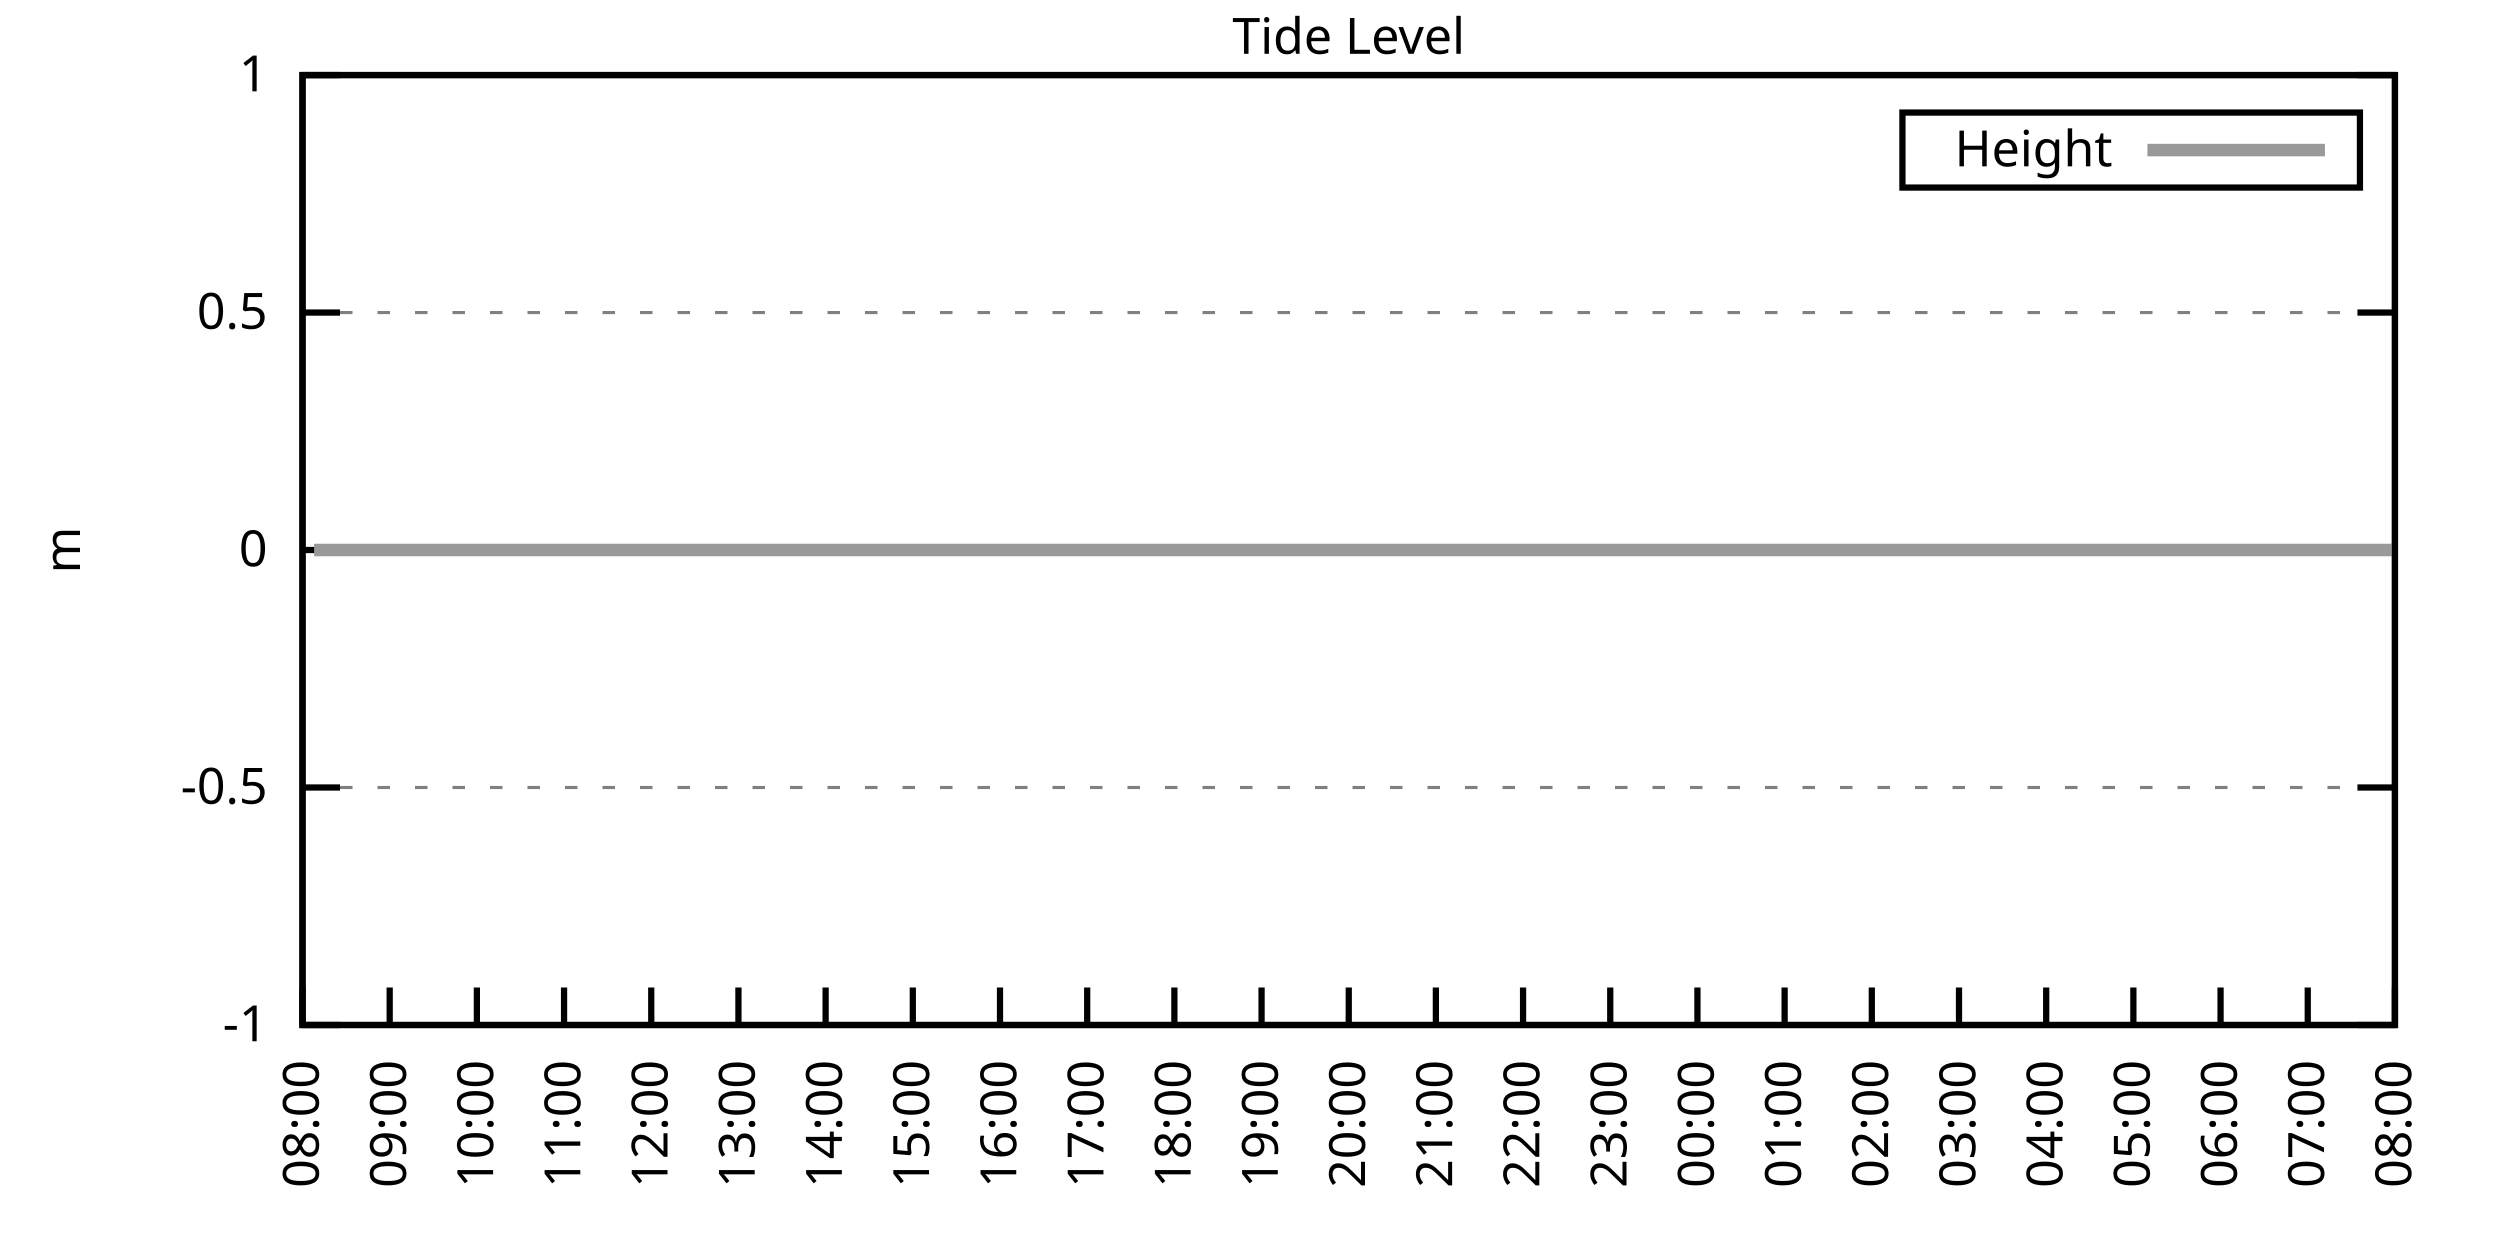
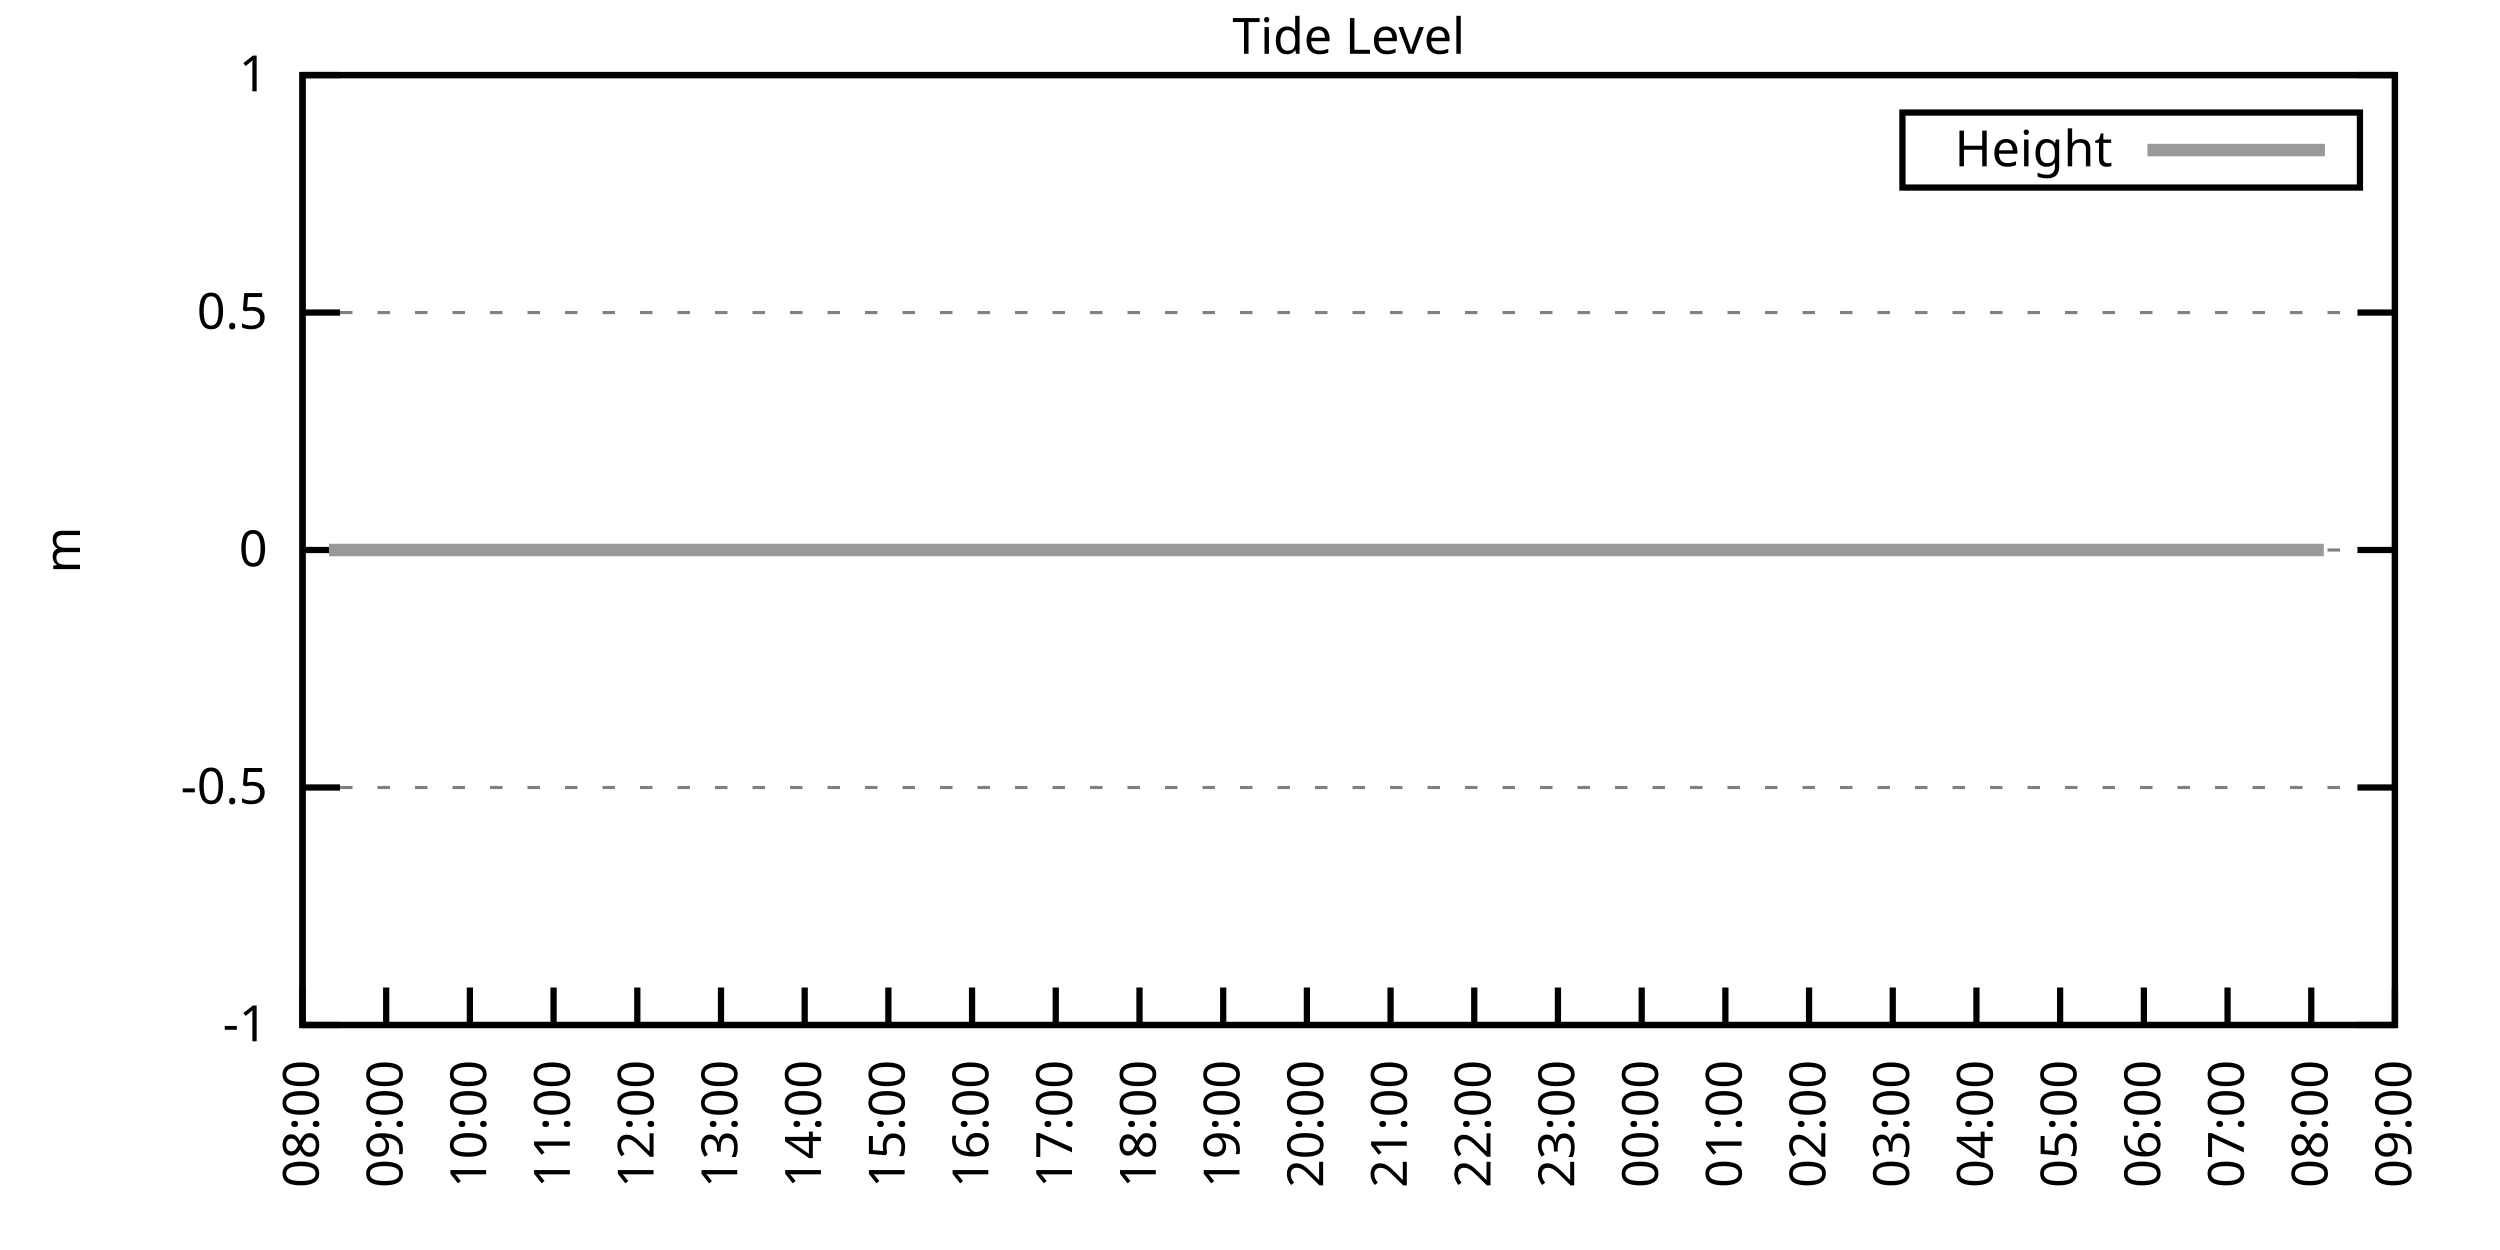
<svg xmlns="http://www.w3.org/2000/svg" xmlns:xlink="http://www.w3.org/1999/xlink" width="400" height="200" viewBox="0 0 400 200">
  <g id="gnuplot_canvas">
    <rect x="0" y="0" width="400" height="200" fill="none" />
    <defs>
      <circle id="gpDot" r="0.5" stroke-width="0.5" stroke="currentColor" />
      <path id="gpPt0" stroke-width="0.333" stroke="currentColor" d="M-1,0 h2 M0,-1 v2" />
      <path id="gpPt1" stroke-width="0.333" stroke="currentColor" d="M-1,-1 L1,1 M1,-1 L-1,1" />
      <path id="gpPt2" stroke-width="0.333" stroke="currentColor" d="M-1,0 L1,0 M0,-1 L0,1 M-1,-1 L1,1 M-1,1 L1,-1" />
      <rect id="gpPt3" stroke-width="0.333" stroke="currentColor" x="-1" y="-1" width="2" height="2" />
      <rect id="gpPt4" stroke-width="0.333" stroke="currentColor" fill="currentColor" x="-1" y="-1" width="2" height="2" />
      <circle id="gpPt5" stroke-width="0.333" stroke="currentColor" cx="0" cy="0" r="1" />
      <use xlink:href="#gpPt5" id="gpPt6" fill="currentColor" stroke="none" />
      <path id="gpPt7" stroke-width="0.333" stroke="currentColor" d="M0,-1.33 L-1.33,0.67 L1.33,0.67 z" />
      <use xlink:href="#gpPt7" id="gpPt8" fill="currentColor" stroke="none" />
      <use xlink:href="#gpPt7" id="gpPt9" stroke="currentColor" transform="rotate(180)" />
      <use xlink:href="#gpPt9" id="gpPt10" fill="currentColor" stroke="none" />
      <use xlink:href="#gpPt3" id="gpPt11" stroke="currentColor" transform="rotate(45)" />
      <use xlink:href="#gpPt11" id="gpPt12" fill="currentColor" stroke="none" />
      <path id="gpPt13" stroke-width="0.333" stroke="currentColor" d="M0,1.330 L1.265,0.411 L0.782,-1.067 L-0.782,-1.076 L-1.265,0.411 z" />
      <use xlink:href="#gpPt13" id="gpPt14" fill="currentColor" stroke="none" />
      <filter id="textbox" filterUnits="objectBoundingBox" x="0" y="0" height="1" width="1">
        <feFlood flood-color="white" flood-opacity="1" result="bgnd" />
        <feComposite in="SourceGraphic" in2="bgnd" operator="atop" />
      </filter>
      <filter id="greybox" filterUnits="objectBoundingBox" x="0" y="0" height="1" width="1">
        <feFlood flood-color="lightgrey" flood-opacity="1" result="grey" />
        <feComposite in="SourceGraphic" in2="grey" operator="atop" />
      </filter>
    </defs>
    <g fill="none" color="white" stroke="currentColor" stroke-width="1.00" stroke-linecap="butt" stroke-linejoin="miter">
</g>
    <g fill="none" color="black" stroke="currentColor" stroke-width="1.00" stroke-linecap="butt" stroke-linejoin="miter">
      <g stroke="none" shape-rendering="crispEdges">
        <polygon fill="rgb(255, 255, 255)" points="48.40,164.00 383.18,164.00 383.18,12.02 48.40,12.02 " />
      </g>
    </g>
    <g fill="none" color="black" stroke="currentColor" stroke-width="1.00" stroke-linecap="butt" stroke-linejoin="miter">
</g>
    <g fill="none" color="black" stroke="black" stroke-width="0.50" stroke-linecap="butt" stroke-linejoin="miter">
</g>
    <g fill="none" color="gray" stroke="currentColor" stroke-width="0.50" stroke-linecap="butt" stroke-linejoin="miter">
      <path stroke="gray" stroke-dasharray="2,4" class="gridline" d="M48.40,164.00 L383.19,164.00  " />
    </g>
    <g fill="none" color="gray" stroke="gray" stroke-width="1.00" stroke-linecap="butt" stroke-linejoin="miter">
</g>
    <g fill="none" color="black" stroke="currentColor" stroke-width="1.00" stroke-linecap="butt" stroke-linejoin="miter">
      <path stroke="black" d="M48.40,164.00 L54.40,164.00 M383.19,164.00 L377.19,164.00  " />
      <g transform="translate(42.80,166.60)" stroke="none" fill="black" font-family="Sans" font-size="8.00" text-anchor="end">
        <text>
          <tspan font-family="Sans">-1</tspan>
        </text>
      </g>
    </g>
    <g fill="none" color="black" stroke="currentColor" stroke-width="1.00" stroke-linecap="butt" stroke-linejoin="miter">
</g>
    <g fill="none" color="black" stroke="black" stroke-width="0.50" stroke-linecap="butt" stroke-linejoin="miter">
</g>
    <g fill="none" color="gray" stroke="currentColor" stroke-width="0.50" stroke-linecap="butt" stroke-linejoin="miter">
      <path stroke="gray" stroke-dasharray="2,4" class="gridline" d="M48.40,126.00 L383.19,126.00  " />
    </g>
    <g fill="none" color="gray" stroke="gray" stroke-width="1.00" stroke-linecap="butt" stroke-linejoin="miter">
</g>
    <g fill="none" color="black" stroke="currentColor" stroke-width="1.00" stroke-linecap="butt" stroke-linejoin="miter">
      <path stroke="black" d="M48.40,126.00 L54.40,126.00 M383.19,126.00 L377.19,126.00  " />
      <g transform="translate(42.80,128.60)" stroke="none" fill="black" font-family="Sans" font-size="8.00" text-anchor="end">
        <text>
          <tspan font-family="Sans">-0.5</tspan>
        </text>
      </g>
    </g>
    <g fill="none" color="black" stroke="currentColor" stroke-width="1.00" stroke-linecap="butt" stroke-linejoin="miter">
</g>
    <g fill="none" color="black" stroke="black" stroke-width="0.50" stroke-linecap="butt" stroke-linejoin="miter">
</g>
    <g fill="none" color="gray" stroke="currentColor" stroke-width="0.50" stroke-linecap="butt" stroke-linejoin="miter">
      <path stroke="gray" stroke-dasharray="2,4" class="gridline" d="M48.40,88.00 L383.19,88.00  " />
    </g>
    <g fill="none" color="gray" stroke="gray" stroke-width="1.00" stroke-linecap="butt" stroke-linejoin="miter">
</g>
    <g fill="none" color="black" stroke="currentColor" stroke-width="1.00" stroke-linecap="butt" stroke-linejoin="miter">
      <path stroke="black" d="M48.40,88.00 L54.40,88.00 M383.19,88.00 L377.19,88.00  " />
      <g transform="translate(42.80,90.60)" stroke="none" fill="black" font-family="Sans" font-size="8.00" text-anchor="end">
        <text>
          <tspan font-family="Sans"> 0</tspan>
        </text>
      </g>
    </g>
    <g fill="none" color="black" stroke="currentColor" stroke-width="1.00" stroke-linecap="butt" stroke-linejoin="miter">
</g>
    <g fill="none" color="black" stroke="black" stroke-width="0.50" stroke-linecap="butt" stroke-linejoin="miter">
</g>
    <g fill="none" color="gray" stroke="currentColor" stroke-width="0.50" stroke-linecap="butt" stroke-linejoin="miter">
      <path stroke="gray" stroke-dasharray="2,4" class="gridline" d="M48.40,50.01 L383.19,50.01  " />
    </g>
    <g fill="none" color="gray" stroke="gray" stroke-width="1.00" stroke-linecap="butt" stroke-linejoin="miter">
</g>
    <g fill="none" color="black" stroke="currentColor" stroke-width="1.00" stroke-linecap="butt" stroke-linejoin="miter">
      <path stroke="black" d="M48.40,50.01 L54.40,50.01 M383.19,50.01 L377.19,50.01  " />
      <g transform="translate(42.80,52.61)" stroke="none" fill="black" font-family="Sans" font-size="8.00" text-anchor="end">
        <text>
          <tspan font-family="Sans"> 0.5</tspan>
        </text>
      </g>
    </g>
    <g fill="none" color="black" stroke="currentColor" stroke-width="1.00" stroke-linecap="butt" stroke-linejoin="miter">
</g>
    <g fill="none" color="black" stroke="black" stroke-width="0.50" stroke-linecap="butt" stroke-linejoin="miter">
</g>
    <g fill="none" color="gray" stroke="currentColor" stroke-width="0.50" stroke-linecap="butt" stroke-linejoin="miter">
      <path stroke="gray" stroke-dasharray="2,4" class="gridline" d="M48.40,12.01 L383.19,12.01  " />
    </g>
    <g fill="none" color="gray" stroke="gray" stroke-width="1.00" stroke-linecap="butt" stroke-linejoin="miter">
</g>
    <g fill="none" color="black" stroke="currentColor" stroke-width="1.00" stroke-linecap="butt" stroke-linejoin="miter">
      <path stroke="black" d="M48.40,12.01 L54.40,12.01 M383.19,12.01 L377.19,12.01  " />
      <g transform="translate(42.80,14.61)" stroke="none" fill="black" font-family="Sans" font-size="8.00" text-anchor="end">
        <text>
          <tspan font-family="Sans"> 1</tspan>
        </text>
      </g>
    </g>
    <g fill="none" color="black" stroke="currentColor" stroke-width="1.00" stroke-linecap="butt" stroke-linejoin="miter">
      <path stroke="black" d="M48.40,164.00 L48.40,158.00  " />
      <g transform="translate(51.00,169.60) rotate(270.00)" stroke="none" fill="black" font-family="Sans" font-size="8.00" text-anchor="end">
        <text>
          <tspan font-family="Sans">08:00</tspan>
        </text>
      </g>
    </g>
    <g fill="none" color="black" stroke="currentColor" stroke-width="1.00" stroke-linecap="butt" stroke-linejoin="miter">
-       <path stroke="black" d="M62.35,164.00 L62.35,158.00  " />
-       <g transform="translate(64.95,169.60) rotate(270.00)" stroke="none" fill="black" font-family="Sans" font-size="8.00" text-anchor="end">
+       <path stroke="black" d="M61.79,164.00 L61.79,158.00  " />
+       <g transform="translate(64.39,169.60) rotate(270.00)" stroke="none" fill="black" font-family="Sans" font-size="8.00" text-anchor="end">
        <text>
          <tspan font-family="Sans">09:00</tspan>
        </text>
      </g>
    </g>
    <g fill="none" color="black" stroke="currentColor" stroke-width="1.00" stroke-linecap="butt" stroke-linejoin="miter">
-       <path stroke="black" d="M76.30,164.00 L76.30,158.00  " />
-       <g transform="translate(78.90,169.60) rotate(270.00)" stroke="none" fill="black" font-family="Sans" font-size="8.00" text-anchor="end">
+       <path stroke="black" d="M75.18,164.00 L75.18,158.00  " />
+       <g transform="translate(77.78,169.60) rotate(270.00)" stroke="none" fill="black" font-family="Sans" font-size="8.00" text-anchor="end">
        <text>
          <tspan font-family="Sans">10:00</tspan>
        </text>
      </g>
    </g>
    <g fill="none" color="black" stroke="currentColor" stroke-width="1.00" stroke-linecap="butt" stroke-linejoin="miter">
-       <path stroke="black" d="M90.25,164.00 L90.25,158.00  " />
-       <g transform="translate(92.85,169.60) rotate(270.00)" stroke="none" fill="black" font-family="Sans" font-size="8.00" text-anchor="end">
+       <path stroke="black" d="M88.57,164.00 L88.57,158.00  " />
+       <g transform="translate(91.17,169.60) rotate(270.00)" stroke="none" fill="black" font-family="Sans" font-size="8.00" text-anchor="end">
        <text>
          <tspan font-family="Sans">11:00</tspan>
        </text>
      </g>
    </g>
    <g fill="none" color="black" stroke="currentColor" stroke-width="1.00" stroke-linecap="butt" stroke-linejoin="miter">
-       <path stroke="black" d="M104.20,164.00 L104.20,158.00  " />
-       <g transform="translate(106.80,169.60) rotate(270.00)" stroke="none" fill="black" font-family="Sans" font-size="8.00" text-anchor="end">
+       <path stroke="black" d="M101.97,164.00 L101.97,158.00  " />
+       <g transform="translate(104.57,169.60) rotate(270.00)" stroke="none" fill="black" font-family="Sans" font-size="8.00" text-anchor="end">
        <text>
          <tspan font-family="Sans">12:00</tspan>
        </text>
      </g>
    </g>
    <g fill="none" color="black" stroke="currentColor" stroke-width="1.00" stroke-linecap="butt" stroke-linejoin="miter">
-       <path stroke="black" d="M118.15,164.00 L118.15,158.00  " />
-       <g transform="translate(120.75,169.60) rotate(270.00)" stroke="none" fill="black" font-family="Sans" font-size="8.00" text-anchor="end">
+       <path stroke="black" d="M115.36,164.00 L115.36,158.00  " />
+       <g transform="translate(117.96,169.60) rotate(270.00)" stroke="none" fill="black" font-family="Sans" font-size="8.00" text-anchor="end">
        <text>
          <tspan font-family="Sans">13:00</tspan>
        </text>
      </g>
    </g>
    <g fill="none" color="black" stroke="currentColor" stroke-width="1.00" stroke-linecap="butt" stroke-linejoin="miter">
-       <path stroke="black" d="M132.10,164.00 L132.10,158.00  " />
-       <g transform="translate(134.70,169.60) rotate(270.00)" stroke="none" fill="black" font-family="Sans" font-size="8.00" text-anchor="end">
+       <path stroke="black" d="M128.75,164.00 L128.75,158.00  " />
+       <g transform="translate(131.35,169.60) rotate(270.00)" stroke="none" fill="black" font-family="Sans" font-size="8.00" text-anchor="end">
        <text>
          <tspan font-family="Sans">14:00</tspan>
        </text>
      </g>
    </g>
    <g fill="none" color="black" stroke="currentColor" stroke-width="1.00" stroke-linecap="butt" stroke-linejoin="miter">
-       <path stroke="black" d="M146.05,164.00 L146.05,158.00  " />
-       <g transform="translate(148.65,169.60) rotate(270.00)" stroke="none" fill="black" font-family="Sans" font-size="8.00" text-anchor="end">
+       <path stroke="black" d="M142.14,164.00 L142.14,158.00  " />
+       <g transform="translate(144.74,169.60) rotate(270.00)" stroke="none" fill="black" font-family="Sans" font-size="8.00" text-anchor="end">
        <text>
          <tspan font-family="Sans">15:00</tspan>
        </text>
      </g>
    </g>
    <g fill="none" color="black" stroke="currentColor" stroke-width="1.00" stroke-linecap="butt" stroke-linejoin="miter">
-       <path stroke="black" d="M160.00,164.00 L160.00,158.00  " />
-       <g transform="translate(162.60,169.60) rotate(270.00)" stroke="none" fill="black" font-family="Sans" font-size="8.00" text-anchor="end">
+       <path stroke="black" d="M155.53,164.00 L155.53,158.00  " />
+       <g transform="translate(158.13,169.60) rotate(270.00)" stroke="none" fill="black" font-family="Sans" font-size="8.00" text-anchor="end">
        <text>
          <tspan font-family="Sans">16:00</tspan>
        </text>
      </g>
    </g>
    <g fill="none" color="black" stroke="currentColor" stroke-width="1.00" stroke-linecap="butt" stroke-linejoin="miter">
-       <path stroke="black" d="M173.95,164.00 L173.95,158.00  " />
-       <g transform="translate(176.55,169.60) rotate(270.00)" stroke="none" fill="black" font-family="Sans" font-size="8.00" text-anchor="end">
+       <path stroke="black" d="M168.92,164.00 L168.92,158.00  " />
+       <g transform="translate(171.52,169.60) rotate(270.00)" stroke="none" fill="black" font-family="Sans" font-size="8.00" text-anchor="end">
        <text>
          <tspan font-family="Sans">17:00</tspan>
        </text>
      </g>
    </g>
    <g fill="none" color="black" stroke="currentColor" stroke-width="1.00" stroke-linecap="butt" stroke-linejoin="miter">
-       <path stroke="black" d="M187.90,164.00 L187.90,158.00  " />
-       <g transform="translate(190.50,169.60) rotate(270.00)" stroke="none" fill="black" font-family="Sans" font-size="8.00" text-anchor="end">
+       <path stroke="black" d="M182.32,164.00 L182.32,158.00  " />
+       <g transform="translate(184.92,169.60) rotate(270.00)" stroke="none" fill="black" font-family="Sans" font-size="8.00" text-anchor="end">
        <text>
          <tspan font-family="Sans">18:00</tspan>
        </text>
      </g>
    </g>
    <g fill="none" color="black" stroke="currentColor" stroke-width="1.00" stroke-linecap="butt" stroke-linejoin="miter">
-       <path stroke="black" d="M201.85,164.00 L201.85,158.00  " />
-       <g transform="translate(204.45,169.60) rotate(270.00)" stroke="none" fill="black" font-family="Sans" font-size="8.00" text-anchor="end">
+       <path stroke="black" d="M195.71,164.00 L195.71,158.00  " />
+       <g transform="translate(198.31,169.60) rotate(270.00)" stroke="none" fill="black" font-family="Sans" font-size="8.00" text-anchor="end">
        <text>
          <tspan font-family="Sans">19:00</tspan>
        </text>
      </g>
    </g>
    <g fill="none" color="black" stroke="currentColor" stroke-width="1.00" stroke-linecap="butt" stroke-linejoin="miter">
-       <path stroke="black" d="M215.80,164.00 L215.80,158.00  " />
-       <g transform="translate(218.40,169.60) rotate(270.00)" stroke="none" fill="black" font-family="Sans" font-size="8.00" text-anchor="end">
+       <path stroke="black" d="M209.10,164.00 L209.10,158.00  " />
+       <g transform="translate(211.70,169.60) rotate(270.00)" stroke="none" fill="black" font-family="Sans" font-size="8.00" text-anchor="end">
        <text>
          <tspan font-family="Sans">20:00</tspan>
        </text>
      </g>
    </g>
    <g fill="none" color="black" stroke="currentColor" stroke-width="1.00" stroke-linecap="butt" stroke-linejoin="miter">
-       <path stroke="black" d="M229.74,164.00 L229.74,158.00  " />
-       <g transform="translate(232.34,169.60) rotate(270.00)" stroke="none" fill="black" font-family="Sans" font-size="8.00" text-anchor="end">
+       <path stroke="black" d="M222.49,164.00 L222.49,158.00  " />
+       <g transform="translate(225.09,169.60) rotate(270.00)" stroke="none" fill="black" font-family="Sans" font-size="8.00" text-anchor="end">
        <text>
          <tspan font-family="Sans">21:00</tspan>
        </text>
      </g>
    </g>
    <g fill="none" color="black" stroke="currentColor" stroke-width="1.00" stroke-linecap="butt" stroke-linejoin="miter">
-       <path stroke="black" d="M243.69,164.00 L243.69,158.00  " />
-       <g transform="translate(246.29,169.60) rotate(270.00)" stroke="none" fill="black" font-family="Sans" font-size="8.00" text-anchor="end">
+       <path stroke="black" d="M235.88,164.00 L235.88,158.00  " />
+       <g transform="translate(238.48,169.60) rotate(270.00)" stroke="none" fill="black" font-family="Sans" font-size="8.00" text-anchor="end">
        <text>
          <tspan font-family="Sans">22:00</tspan>
        </text>
      </g>
    </g>
    <g fill="none" color="black" stroke="currentColor" stroke-width="1.00" stroke-linecap="butt" stroke-linejoin="miter">
-       <path stroke="black" d="M257.64,164.00 L257.64,158.00  " />
-       <g transform="translate(260.24,169.60) rotate(270.00)" stroke="none" fill="black" font-family="Sans" font-size="8.00" text-anchor="end">
+       <path stroke="black" d="M249.27,164.00 L249.27,158.00  " />
+       <g transform="translate(251.87,169.60) rotate(270.00)" stroke="none" fill="black" font-family="Sans" font-size="8.00" text-anchor="end">
        <text>
          <tspan font-family="Sans">23:00</tspan>
        </text>
      </g>
    </g>
    <g fill="none" color="black" stroke="currentColor" stroke-width="1.00" stroke-linecap="butt" stroke-linejoin="miter">
-       <path stroke="black" d="M271.59,164.00 L271.59,158.00  " />
-       <g transform="translate(274.19,169.60) rotate(270.00)" stroke="none" fill="black" font-family="Sans" font-size="8.00" text-anchor="end">
+       <path stroke="black" d="M262.67,164.00 L262.67,158.00  " />
+       <g transform="translate(265.27,169.60) rotate(270.00)" stroke="none" fill="black" font-family="Sans" font-size="8.00" text-anchor="end">
        <text>
          <tspan font-family="Sans">00:00</tspan>
        </text>
      </g>
    </g>
    <g fill="none" color="black" stroke="currentColor" stroke-width="1.00" stroke-linecap="butt" stroke-linejoin="miter">
-       <path stroke="black" d="M285.54,164.00 L285.54,158.00  " />
-       <g transform="translate(288.14,169.60) rotate(270.00)" stroke="none" fill="black" font-family="Sans" font-size="8.00" text-anchor="end">
+       <path stroke="black" d="M276.06,164.00 L276.06,158.00  " />
+       <g transform="translate(278.66,169.60) rotate(270.00)" stroke="none" fill="black" font-family="Sans" font-size="8.00" text-anchor="end">
        <text>
          <tspan font-family="Sans">01:00</tspan>
        </text>
      </g>
    </g>
    <g fill="none" color="black" stroke="currentColor" stroke-width="1.00" stroke-linecap="butt" stroke-linejoin="miter">
-       <path stroke="black" d="M299.49,164.00 L299.49,158.00  " />
-       <g transform="translate(302.09,169.60) rotate(270.00)" stroke="none" fill="black" font-family="Sans" font-size="8.00" text-anchor="end">
+       <path stroke="black" d="M289.45,164.00 L289.45,158.00  " />
+       <g transform="translate(292.05,169.60) rotate(270.00)" stroke="none" fill="black" font-family="Sans" font-size="8.00" text-anchor="end">
        <text>
          <tspan font-family="Sans">02:00</tspan>
        </text>
      </g>
    </g>
    <g fill="none" color="black" stroke="currentColor" stroke-width="1.00" stroke-linecap="butt" stroke-linejoin="miter">
-       <path stroke="black" d="M313.44,164.00 L313.44,158.00  " />
-       <g transform="translate(316.04,169.60) rotate(270.00)" stroke="none" fill="black" font-family="Sans" font-size="8.00" text-anchor="end">
+       <path stroke="black" d="M302.84,164.00 L302.84,158.00  " />
+       <g transform="translate(305.44,169.60) rotate(270.00)" stroke="none" fill="black" font-family="Sans" font-size="8.00" text-anchor="end">
        <text>
          <tspan font-family="Sans">03:00</tspan>
        </text>
      </g>
    </g>
    <g fill="none" color="black" stroke="currentColor" stroke-width="1.00" stroke-linecap="butt" stroke-linejoin="miter">
-       <path stroke="black" d="M327.39,164.00 L327.39,158.00  " />
-       <g transform="translate(329.99,169.60) rotate(270.00)" stroke="none" fill="black" font-family="Sans" font-size="8.00" text-anchor="end">
+       <path stroke="black" d="M316.23,164.00 L316.23,158.00  " />
+       <g transform="translate(318.83,169.60) rotate(270.00)" stroke="none" fill="black" font-family="Sans" font-size="8.00" text-anchor="end">
        <text>
          <tspan font-family="Sans">04:00</tspan>
        </text>
      </g>
    </g>
    <g fill="none" color="black" stroke="currentColor" stroke-width="1.00" stroke-linecap="butt" stroke-linejoin="miter">
-       <path stroke="black" d="M341.34,164.00 L341.34,158.00  " />
-       <g transform="translate(343.94,169.60) rotate(270.00)" stroke="none" fill="black" font-family="Sans" font-size="8.00" text-anchor="end">
+       <path stroke="black" d="M329.62,164.00 L329.62,158.00  " />
+       <g transform="translate(332.22,169.60) rotate(270.00)" stroke="none" fill="black" font-family="Sans" font-size="8.00" text-anchor="end">
        <text>
          <tspan font-family="Sans">05:00</tspan>
        </text>
      </g>
    </g>
    <g fill="none" color="black" stroke="currentColor" stroke-width="1.00" stroke-linecap="butt" stroke-linejoin="miter">
-       <path stroke="black" d="M355.29,164.00 L355.29,158.00  " />
-       <g transform="translate(357.89,169.60) rotate(270.00)" stroke="none" fill="black" font-family="Sans" font-size="8.00" text-anchor="end">
+       <path stroke="black" d="M343.02,164.00 L343.02,158.00  " />
+       <g transform="translate(345.62,169.60) rotate(270.00)" stroke="none" fill="black" font-family="Sans" font-size="8.00" text-anchor="end">
        <text>
          <tspan font-family="Sans">06:00</tspan>
        </text>
      </g>
    </g>
    <g fill="none" color="black" stroke="currentColor" stroke-width="1.00" stroke-linecap="butt" stroke-linejoin="miter">
-       <path stroke="black" d="M369.24,164.00 L369.24,158.00  " />
-       <g transform="translate(371.84,169.60) rotate(270.00)" stroke="none" fill="black" font-family="Sans" font-size="8.00" text-anchor="end">
+       <path stroke="black" d="M356.41,164.00 L356.41,158.00  " />
+       <g transform="translate(359.01,169.60) rotate(270.00)" stroke="none" fill="black" font-family="Sans" font-size="8.00" text-anchor="end">
        <text>
          <tspan font-family="Sans">07:00</tspan>
+         </text>
+       </g>
+     </g>
+     <g fill="none" color="black" stroke="currentColor" stroke-width="1.00" stroke-linecap="butt" stroke-linejoin="miter">
+       <path stroke="black" d="M369.80,164.00 L369.80,158.00  " />
+       <g transform="translate(372.40,169.60) rotate(270.00)" stroke="none" fill="black" font-family="Sans" font-size="8.00" text-anchor="end">
+         <text>
+           <tspan font-family="Sans">08:00</tspan>
        </text>
      </g>
    </g>
    <g fill="none" color="black" stroke="currentColor" stroke-width="1.00" stroke-linecap="butt" stroke-linejoin="miter">
      <path stroke="black" d="M383.19,164.00 L383.19,158.00  " />
      <g transform="translate(385.79,169.60) rotate(270.00)" stroke="none" fill="black" font-family="Sans" font-size="8.00" text-anchor="end">
        <text>
-           <tspan font-family="Sans">08:00</tspan>
+           <tspan font-family="Sans">09:00</tspan>
        </text>
      </g>
    </g>
    <g fill="none" color="black" stroke="currentColor" stroke-width="1.00" stroke-linecap="butt" stroke-linejoin="miter">
</g>
    <g fill="none" color="black" stroke="currentColor" stroke-width="1.00" stroke-linecap="butt" stroke-linejoin="miter">
      <path stroke="black" d="M48.40,12.01 L48.40,164.00 L383.19,164.00 L383.19,12.01 L48.40,12.01 Z  " />
    </g>
    <g fill="none" color="black" stroke="currentColor" stroke-width="1.00" stroke-linecap="butt" stroke-linejoin="miter">
</g>
    <g fill="none" color="black" stroke="currentColor" stroke-width="1.00" stroke-linecap="butt" stroke-linejoin="miter">
      <path stroke="black" d="M304.39,30.01 L304.39,18.01 L377.59,18.01 L377.59,30.01 L304.39,30.01 Z  " />
    </g>
    <g id="Tide_level_plot_1">
      <g fill="none" color="white" stroke="black" stroke-width="2.00" stroke-linecap="butt" stroke-linejoin="miter">
</g>
      <g fill="none" color="black" stroke="currentColor" stroke-width="2.00" stroke-linecap="butt" stroke-linejoin="miter">
        <g transform="translate(337.99,26.61)" stroke="none" fill="black" font-family="Sans" font-size="8.00" text-anchor="end">
          <text>
            <tspan font-family="Sans">Height</tspan>
          </text>
        </g>
      </g>
      <g fill="none" color="black" stroke="currentColor" stroke-width="2.00" stroke-linecap="butt" stroke-linejoin="miter">
-         <path stroke="rgb(153, 153, 153)" d="M343.59,24.01 L371.99,24.01 M50.26,88.00 L52.82,88.00 L54.91,88.00 L57.23,88.00 L59.79,88.00 L61.88,88.00   L64.44,88.00 L66.53,88.00 L69.09,88.00 L70.95,88.00 L73.74,88.00 L75.60,88.00 L78.39,88.00 L80.72,88.00   L83.04,88.00 L85.37,88.00 L87.23,88.00 L89.78,88.00 L92.11,88.00 L94.20,88.00 L96.53,88.00 L99.32,88.00   L101.41,88.00 L103.73,88.00 L105.83,88.00 L108.38,88.00 L110.71,88.00 L113.03,88.00 L115.59,88.00 L117.68,88.00   L120.24,88.00 L122.33,88.00 L124.89,88.00 L127.22,88.00 L129.31,88.00 L131.87,88.00 L134.19,88.00 L136.28,88.00   L138.61,88.00 L141.16,88.00 L143.26,88.00 L145.81,88.00 L147.67,88.00 L150.46,88.00 L152.56,88.00 L154.88,88.00   L157.21,88.00 L159.30,88.00 L161.86,88.00 L164.41,88.00 L166.51,88.00 L169.06,88.00 L171.16,88.00 L173.71,88.00   L176.04,88.00 L180.46,88.00 L183.01,88.00 L185.11,88.00 L187.66,88.00 L189.99,88.00 L192.31,88.00 L194.41,88.00   L196.96,88.00 L199.06,88.00 L201.61,88.00 L203.71,88.00 L206.26,88.00 L208.59,88.00 L210.68,88.00 L213.24,88.00   L215.56,88.00 L217.89,88.00 L220.21,88.00 L222.07,88.00 L224.63,88.00 L226.95,88.00 L229.28,88.00 L231.84,88.00   L233.93,88.00 L236.49,88.00 L238.81,88.00 L240.67,88.00 L243.23,88.00 L245.79,88.00 L247.88,88.00 L250.44,88.00   L252.53,88.00 L255.09,88.00 L256.95,88.00 L259.74,88.00 L261.83,88.00 L264.39,88.00 L266.48,88.00 L269.04,88.00   L271.13,88.00 L273.45,88.00 L275.78,88.00 L278.10,88.00 L280.20,88.00 L282.75,88.00 L285.31,88.00 L287.64,88.00   L289.96,88.00 L292.29,88.00 L294.61,88.00 L296.70,88.00 L298.80,88.00 L301.58,88.00 L303.91,88.00 L305.77,88.00   L308.56,88.00 L313.21,88.00 L315.30,88.00 L317.63,88.00 L319.95,88.00 L322.28,88.00 L324.83,88.00 L326.69,88.00   L329.25,88.00 L331.58,88.00 L333.90,88.00 L336.23,88.00 L338.78,88.00 L341.11,88.00 L343.43,88.00 L345.53,88.00   L347.85,88.00 L350.18,88.00 L352.73,88.00 L354.83,88.00 L357.38,88.00 L359.48,88.00 L361.57,88.00 L364.13,88.00   L366.45,88.00 L368.78,88.00 L371.33,88.00 L373.43,88.00 L375.98,88.00 L378.31,88.00 L380.17,88.00 L382.73,88.00    " />
+         <path stroke="rgb(153, 153, 153)" d="M343.59,24.01 L371.99,24.01 M52.64,88.00 L54.65,88.00 L56.88,88.00 L59.34,88.00 L61.35,88.00 L63.80,88.00   L65.81,88.00 L68.26,88.00 L70.05,88.00 L72.73,88.00 L74.51,88.00 L77.19,88.00 L79.42,88.00 L81.66,88.00   L83.89,88.00 L85.67,88.00 L88.13,88.00 L90.36,88.00 L92.37,88.00 L94.60,88.00 L97.28,88.00 L99.29,88.00   L101.52,88.00 L103.53,88.00 L105.98,88.00 L108.22,88.00 L110.45,88.00 L112.90,88.00 L114.91,88.00 L117.37,88.00   L119.38,88.00 L121.83,88.00 L124.06,88.00 L126.07,88.00 L128.53,88.00 L130.76,88.00 L132.77,88.00 L135.00,88.00   L137.45,88.00 L139.46,88.00 L141.92,88.00 L143.70,88.00 L146.38,88.00 L148.39,88.00 L150.62,88.00 L152.85,88.00   L154.86,88.00 L157.32,88.00 L159.77,88.00 L161.78,88.00 L164.24,88.00 L166.25,88.00 L168.70,88.00 L170.93,88.00   L175.17,88.00 L177.63,88.00 L179.64,88.00 L182.09,88.00 L184.32,88.00 L186.56,88.00 L188.57,88.00 L191.02,88.00   L193.03,88.00 L195.48,88.00 L197.49,88.00 L199.95,88.00 L202.18,88.00 L204.19,88.00 L206.64,88.00 L208.88,88.00   L211.11,88.00 L213.34,88.00 L215.13,88.00 L217.58,88.00 L219.81,88.00 L222.04,88.00 L224.50,88.00 L226.51,88.00   L228.96,88.00 L231.20,88.00 L232.98,88.00 L235.44,88.00 L237.89,88.00 L239.90,88.00 L242.36,88.00 L244.36,88.00   L246.82,88.00 L248.60,88.00 L251.28,88.00 L253.29,88.00 L255.75,88.00 L257.76,88.00 L260.21,88.00 L262.22,88.00   L264.45,88.00 L266.68,88.00 L268.92,88.00 L270.92,88.00 L273.38,88.00 L275.83,88.00 L278.07,88.00 L280.30,88.00   L282.53,88.00 L284.76,88.00 L286.77,88.00 L288.78,88.00 L291.46,88.00 L293.69,88.00 L295.48,88.00 L298.15,88.00   L302.62,88.00 L304.63,88.00 L306.86,88.00 L309.09,88.00 L311.32,88.00 L313.78,88.00 L315.56,88.00 L318.02,88.00   L320.25,88.00 L322.48,88.00 L324.71,88.00 L327.17,88.00 L329.40,88.00 L331.63,88.00 L333.64,88.00 L335.87,88.00   L338.10,88.00 L340.56,88.00 L342.57,88.00 L345.02,88.00 L347.03,88.00 L349.04,88.00 L351.50,88.00 L353.73,88.00   L355.96,88.00 L358.42,88.00 L360.42,88.00 L362.88,88.00 L365.11,88.00 L366.90,88.00 L369.35,88.00 L371.81,88.00    " />
      </g>
    </g>
    <g fill="none" color="black" stroke="currentColor" stroke-width="2.00" stroke-linecap="butt" stroke-linejoin="miter">
</g>
    <g fill="none" color="black" stroke="black" stroke-width="1.00" stroke-linecap="butt" stroke-linejoin="miter">
</g>
    <g fill="none" color="black" stroke="currentColor" stroke-width="1.00" stroke-linecap="butt" stroke-linejoin="miter">
      <path stroke="black" d="M48.40,12.01 L48.40,164.00 L383.19,164.00 L383.19,12.01 L48.40,12.01 Z  " />
      <g transform="translate(12.80,88.01) rotate(270.00)" stroke="none" fill="black" font-family="Sans" font-size="8.00" text-anchor="middle">
        <text>
          <tspan font-family="Sans">m</tspan>
        </text>
      </g>
    </g>
    <g fill="none" color="black" stroke="currentColor" stroke-width="1.00" stroke-linecap="butt" stroke-linejoin="miter">
</g>
    <g fill="none" color="black" stroke="currentColor" stroke-width="1.00" stroke-linecap="butt" stroke-linejoin="miter">
      <g transform="translate(215.79,8.61)" stroke="none" fill="black" font-family="Sans" font-size="8.00" text-anchor="middle">
        <text>
          <tspan font-family="Sans">Tide Level</tspan>
        </text>
      </g>
    </g>
    <g fill="none" color="black" stroke="currentColor" stroke-width="1.00" stroke-linecap="butt" stroke-linejoin="miter">
</g>
  </g>
</svg>
